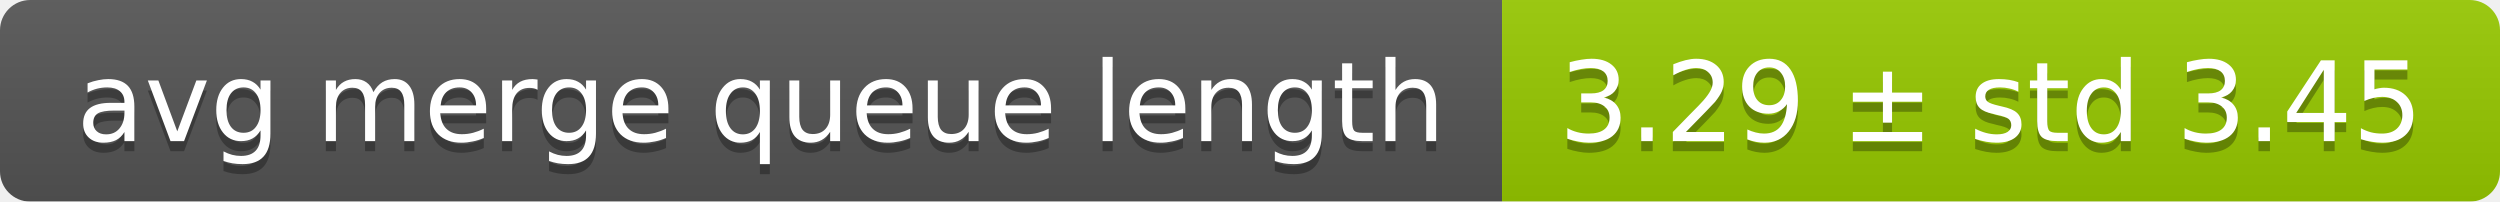
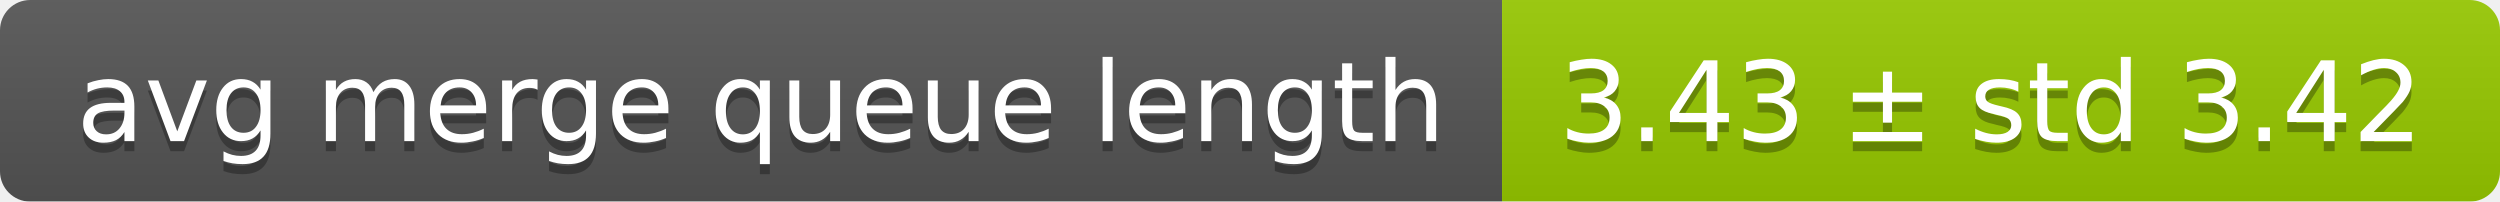
<svg xmlns="http://www.w3.org/2000/svg" width="248" height="20">
  <linearGradient id="smooth" x2="0" y2="100%">
    <stop offset="0" stop-color="#bbb" stop-opacity=".1" />
    <stop offset="1" stop-opacity=".1" />
  </linearGradient>
  <mask id="round">
    <rect width="248" height="20" rx="3" fill="#fff" />
  </mask>
  <g mask="url(#round)">
    <rect width="149" height="20" fill="#555" />
    <rect x="149" width="99" height="20" fill="#97ca00" />
    <rect width="248" height="20" fill="url(#smooth)" />
  </g>
  <g fill="#fff" text-anchor="middle" font-family="DejaVu Sans,Verdana,Geneva,sans-serif" font-size="11">
    <text x="75.5" y="15" fill="#010101" fill-opacity=".3">avg merge queue length</text>
    <text x="75.5" y="14">avg merge queue length</text>
-     <text x="197.5" y="15" fill="#010101" fill-opacity=".3">3.29 ± std 3.45</text>
-     <text x="197.5" y="14">3.29 ± std 3.45</text>
+     <text x="197.5" y="15" fill="#010101" fill-opacity=".3">3.43 ± std 3.42</text>
+     <text x="197.5" y="14">3.43 ± std 3.42</text>
  </g>
</svg>
